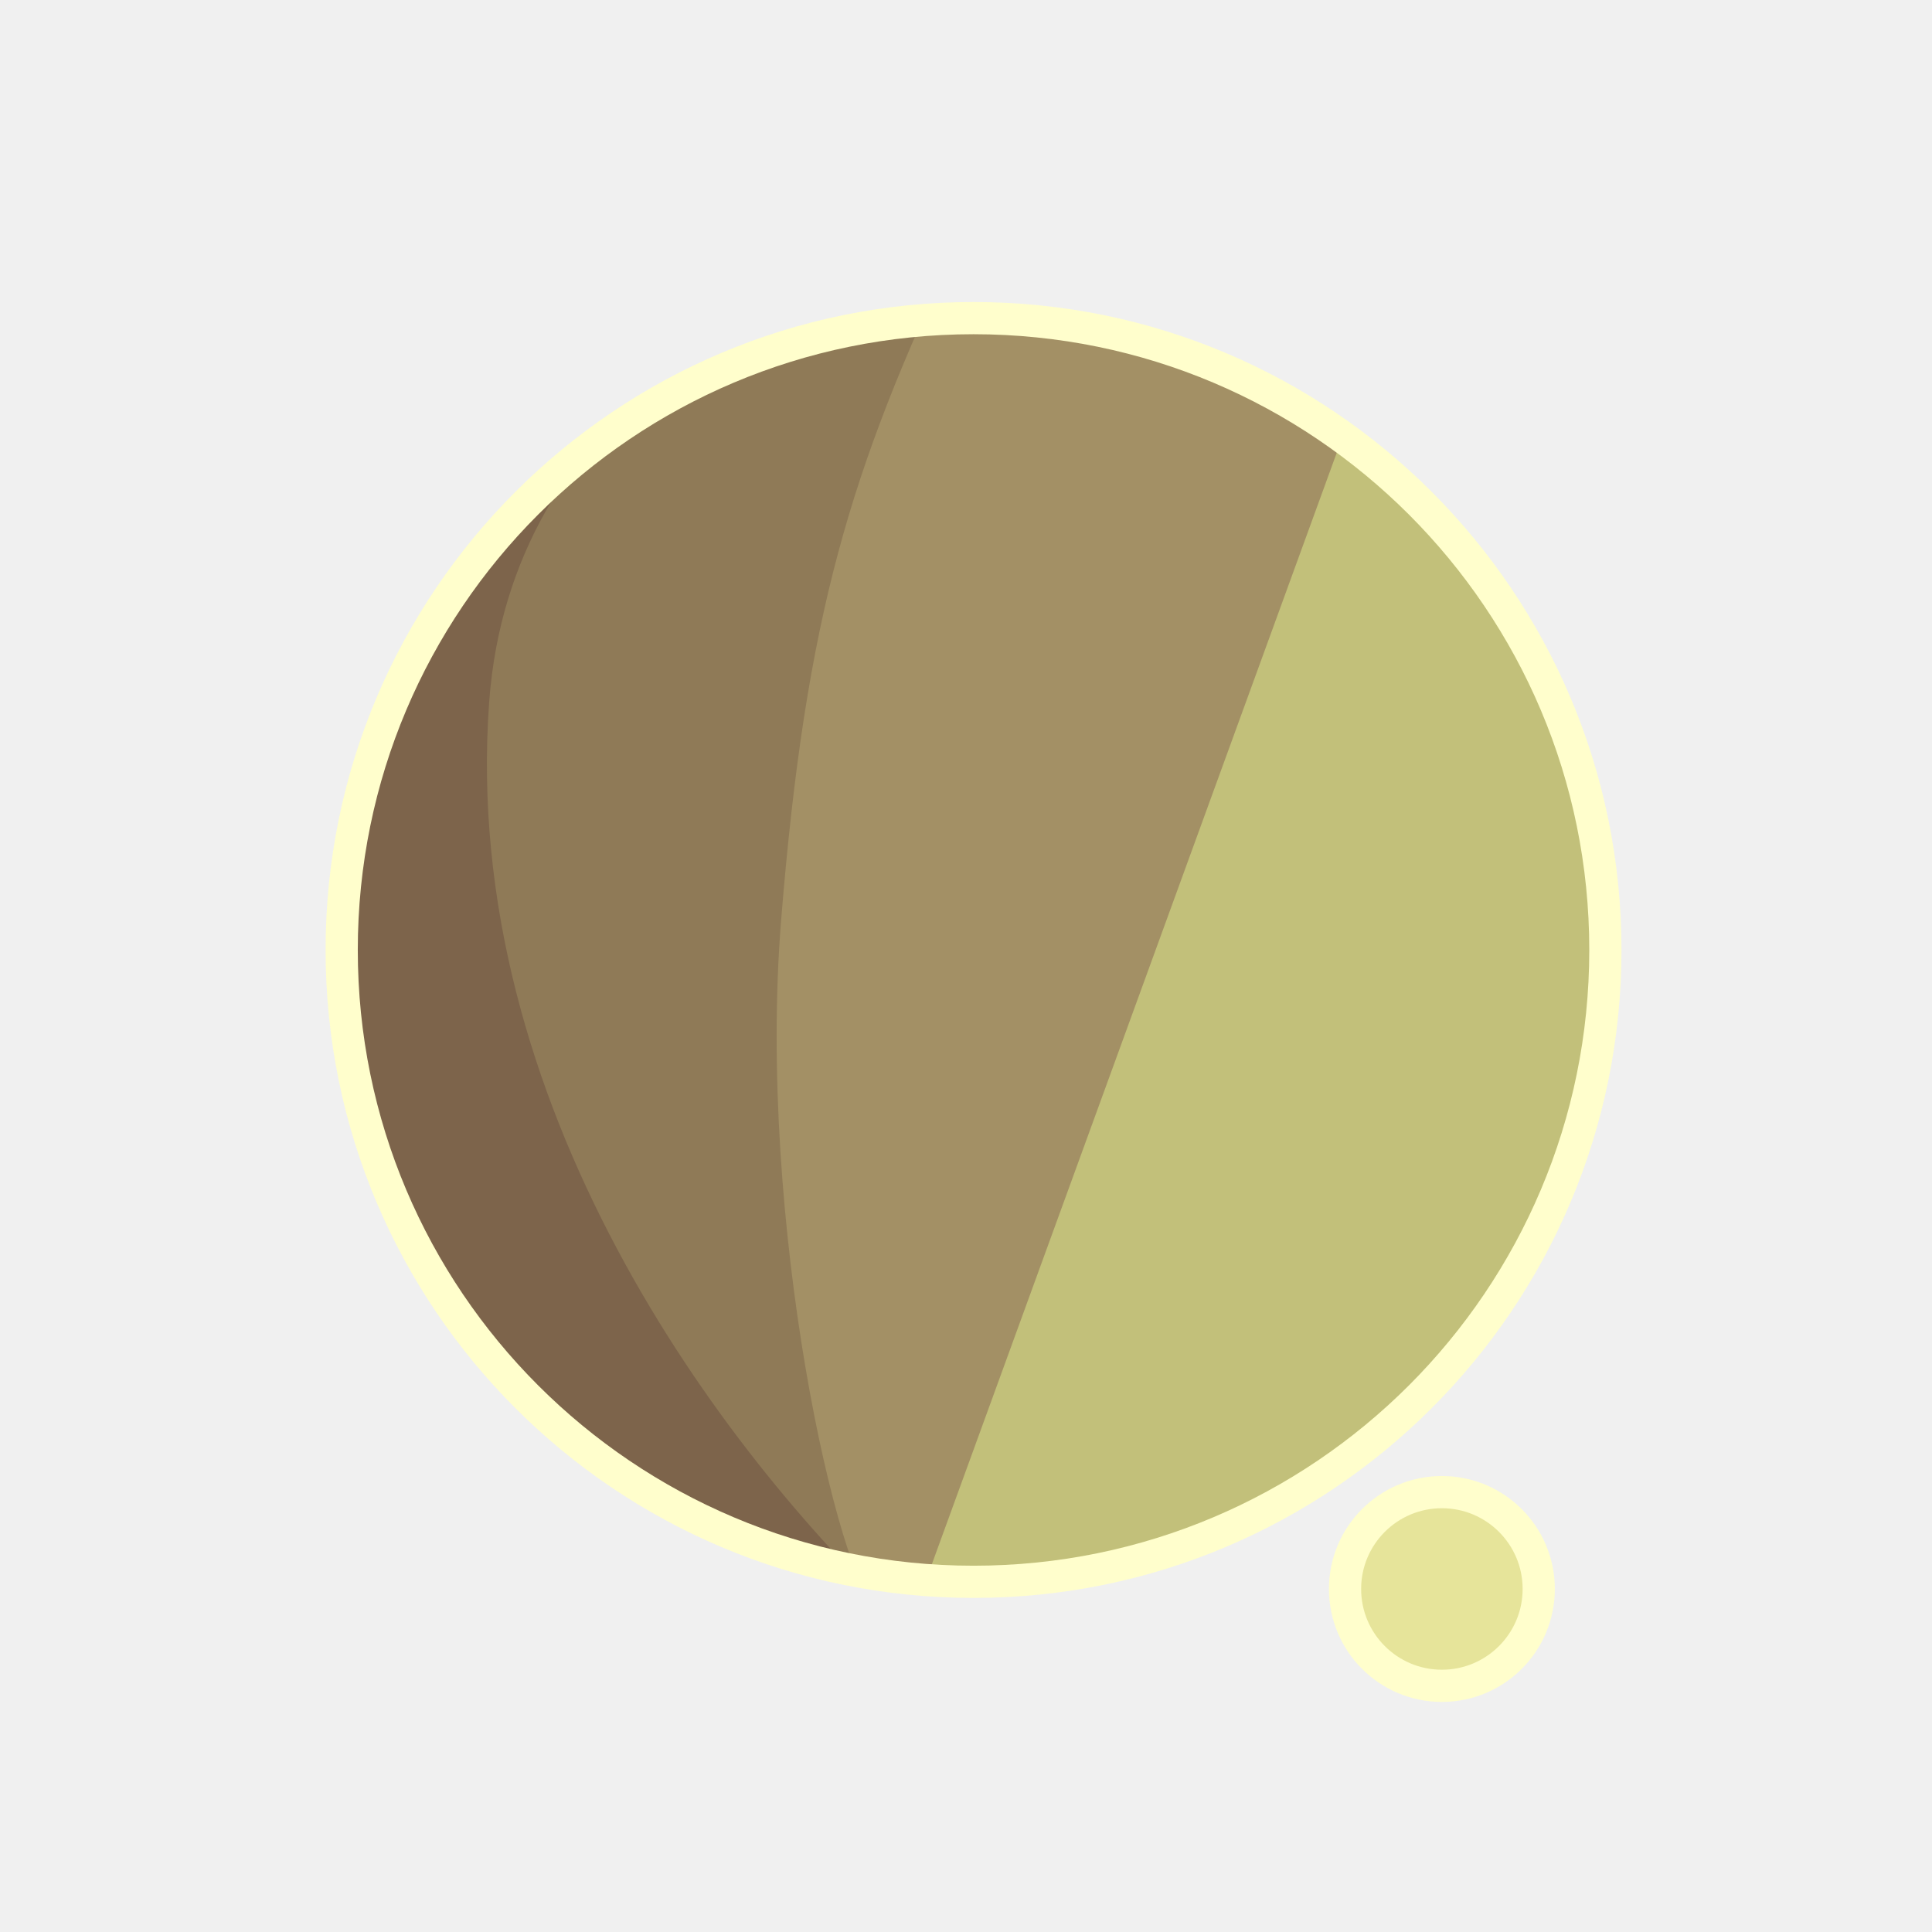
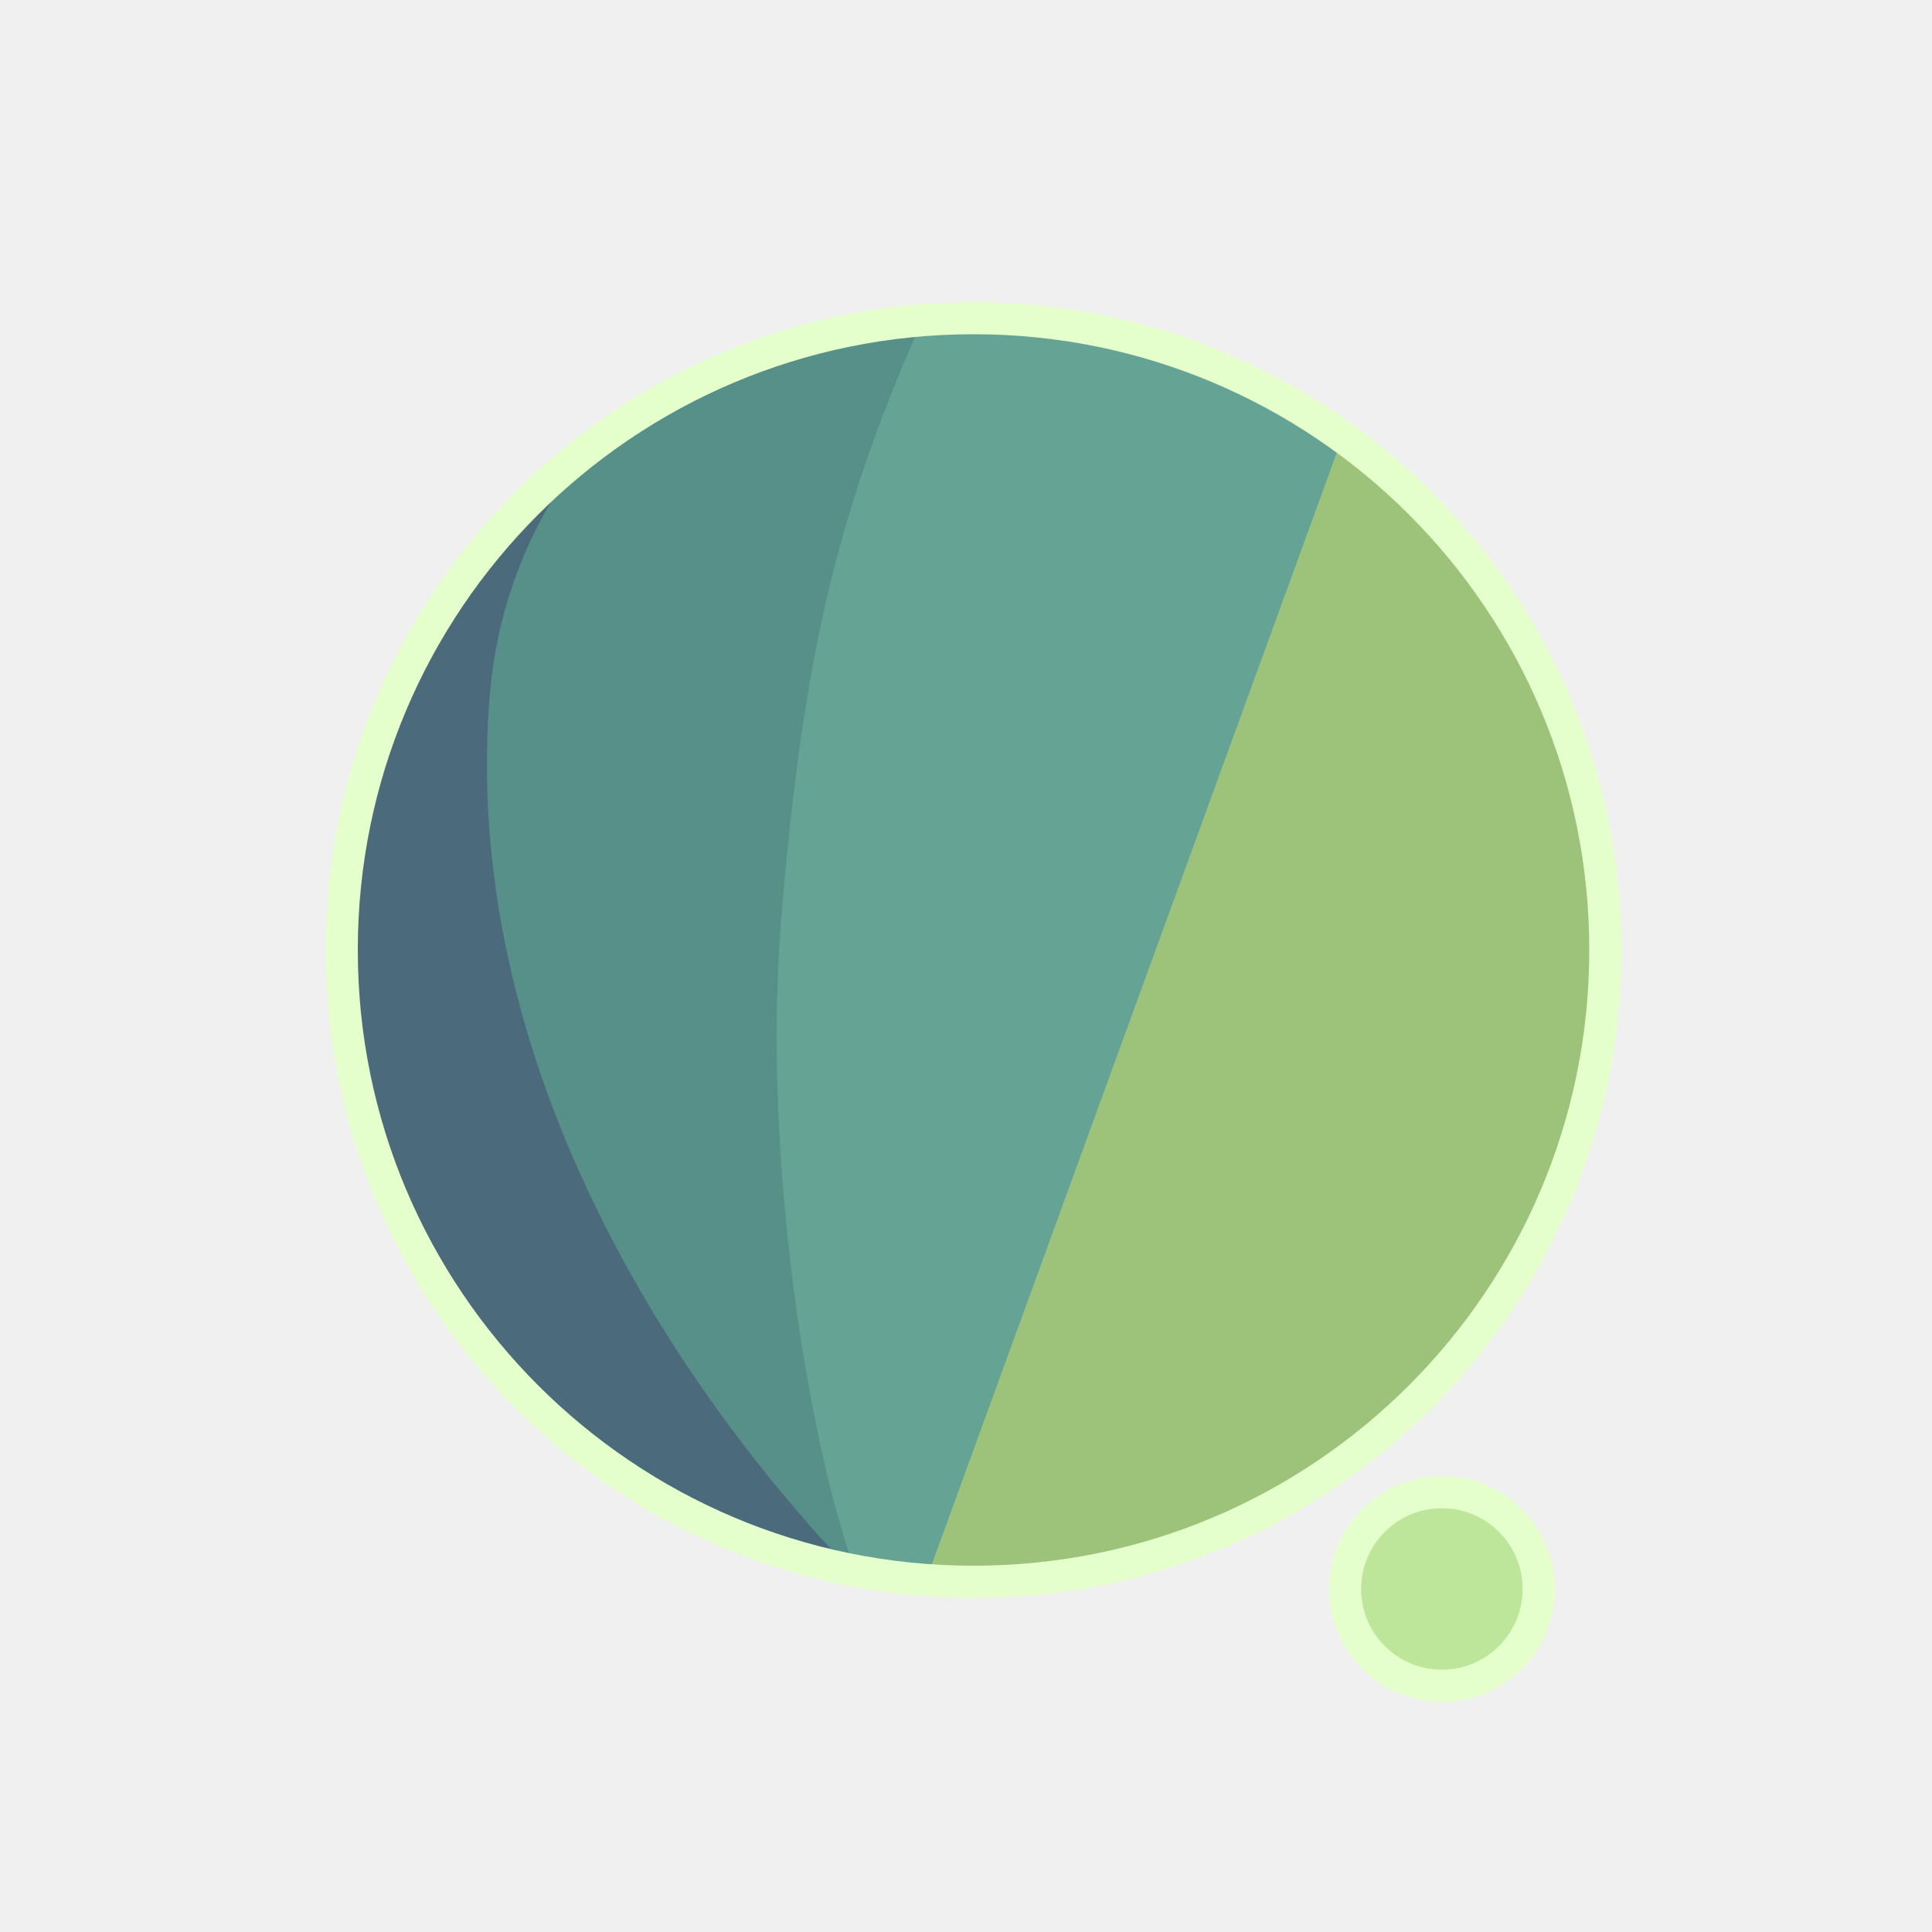
<svg xmlns="http://www.w3.org/2000/svg" width="300" height="300" viewBox="0 0 79.375 79.375" version="1.1" id="svg1">
  <defs id="defs1">
    <filter id="mask-powermask-path-effect5_inverse" style="color-interpolation-filters:sRGB" height="100" width="100" x="-50" y="-50">
      <feColorMatrix id="mask-powermask-path-effect5_primitive1" values="1" type="saturate" result="fbSourceGraphic" />
      <feColorMatrix id="mask-powermask-path-effect5_primitive2" values="-1 0 0 0 1 0 -1 0 0 1 0 0 -1 0 1 0 0 0 1 0 " in="fbSourceGraphic" />
    </filter>
    <clipPath clipPathUnits="userSpaceOnUse" id="clipPath1">
      <circle style="display:inline;fill:#000000;fill-opacity:1;stroke:none;stroke-width:0.214" id="circle3" cx="44.886" cy="38.249" r="22.842" />
    </clipPath>
    <clipPath clipPathUnits="userSpaceOnUse" id="clipPath3">
      <circle style="display:inline;opacity:1;fill:#000000;fill-opacity:1;stroke:none;stroke-width:2.646;stroke-dasharray:none;stroke-opacity:1" id="circle4" cx="39.235" cy="39.029" r="25.959" />
    </clipPath>
    <clipPath clipPathUnits="userSpaceOnUse" id="clipPath4">
      <circle style="display:inline;opacity:1;fill:#000000;fill-opacity:1;stroke:none;stroke-width:0.243" id="circle5" cx="39.997" cy="39.029" r="25.959" />
    </clipPath>
    <clipPath clipPathUnits="userSpaceOnUse" id="clipPath19">
      <g id="g20" style="display:inline">
        <circle style="display:inline;opacity:1;fill:#ffffff;fill-opacity:1;stroke:#000000;stroke-width:1.323;stroke-dasharray:none;stroke-opacity:1" id="circle20" cx="39.997" cy="39.029" r="25.959" />
        <path style="display:inline;fill:#ffffff;fill-opacity:1;stroke:none;stroke-width:1.323;stroke-linecap:round;stroke-linejoin:round;stroke-dasharray:none;stroke-opacity:1" d="M 40.972,71.749 65.107,9.074 51.262,8.513 29.654,71.374 Z" id="path20" />
      </g>
    </clipPath>
  </defs>
  <g id="layer1">
-     <circle style="display:inline;opacity:1;fill:#C2C07A;fill-opacity:1;stroke:none;stroke-width:2.646;stroke-dasharray:none;stroke-opacity:1" id="path1" cx="39.997" cy="39.029" r="25.959" />
-     <circle style="display:inline;opacity:1;fill:#E6E49A;fill-opacity:1;stroke:#FFFECC;stroke-width:1.323;stroke-linecap:round;stroke-linejoin:round;stroke-dasharray:none;stroke-opacity:1" id="path23" cx="59.239" cy="65.282" r="3.979" />
-     <path style="display:inline;opacity:1;fill:#A39065;fill-opacity:1;stroke:none;stroke-width:2.646;stroke-linecap:round;stroke-linejoin:round;stroke-dasharray:none;stroke-opacity:1" d="M 14.114,8.183 56.981,12.942 37.387,66.729 7.337,66.366 Z" id="path4" clip-path="url(#clipPath4)" />
-     <path style="display:inline;opacity:1;fill:#8F7A57;fill-opacity:1;stroke:none;stroke-width:2.646;stroke-linecap:round;stroke-linejoin:round;stroke-dasharray:none;stroke-opacity:1" d="m 38.537,10.093 c -4.366,9.204 -6.195,15.177 -7.208,27.727 -0.992,12.295 2.307,27.137 4.048,28.492 L 8.159,69.099 11.655,10.117 Z" id="path8" clip-path="url(#clipPath3)" transform="translate(0.7619726)" />
-     <path style="display:inline;opacity:1;fill:#7D644B;fill-opacity:1;stroke:none;stroke-width:2.646;stroke-linecap:round;stroke-linejoin:round;stroke-dasharray:none;stroke-opacity:1" d="m 42.193,12.318 c -4.211,1.987 -14.039,6.189 -14.818,16.984 -1.049,14.531 8.417,27.086 14.901,33.188 l -22.177,3.33 -0.971,-51.47 z" id="path12" clip-path="url(#clipPath1)" transform="matrix(1.1365,0,0,1.1365,-11.01583,-4.44086)" />
+     <circle style="display:inline;opacity:1;fill:#9DC27A;fill-opacity:1;stroke:none;stroke-width:2.646;stroke-dasharray:none;stroke-opacity:1" id="path1" cx="39.997" cy="39.029" r="25.959" />
+     <circle style="display:inline;opacity:1;fill:#BEE69A;fill-opacity:1;stroke:#E5FFCC;stroke-width:1.323;stroke-linecap:round;stroke-linejoin:round;stroke-dasharray:none;stroke-opacity:1" id="path23" cx="59.239" cy="65.282" r="3.979" />
+     <path style="display:inline;opacity:1;fill:#65A395;fill-opacity:1;stroke:none;stroke-width:2.646;stroke-linecap:round;stroke-linejoin:round;stroke-dasharray:none;stroke-opacity:1" d="M 14.114,8.183 56.981,12.942 37.387,66.729 7.337,66.366 Z" id="path4" clip-path="url(#clipPath4)" />
+     <path style="display:inline;opacity:1;fill:#578F89;fill-opacity:1;stroke:none;stroke-width:2.646;stroke-linecap:round;stroke-linejoin:round;stroke-dasharray:none;stroke-opacity:1" d="m 38.537,10.093 c -4.366,9.204 -6.195,15.177 -7.208,27.727 -0.992,12.295 2.307,27.137 4.048,28.492 L 8.159,69.099 11.655,10.117 Z" id="path8" clip-path="url(#clipPath3)" transform="translate(0.7619726)" />
+     <path style="display:inline;opacity:1;fill:#4B6B7D;fill-opacity:1;stroke:none;stroke-width:2.646;stroke-linecap:round;stroke-linejoin:round;stroke-dasharray:none;stroke-opacity:1" d="m 42.193,12.318 c -4.211,1.987 -14.039,6.189 -14.818,16.984 -1.049,14.531 8.417,27.086 14.901,33.188 l -22.177,3.33 -0.971,-51.47 z" id="path12" clip-path="url(#clipPath1)" transform="matrix(1.1365,0,0,1.1365,-11.01583,-4.44086)" />
    <path style="display:inline;fill:none;stroke:#ffffff;stroke-width:5.292;stroke-linecap:round;stroke-linejoin:round;stroke-dasharray:none;stroke-opacity:1" d="M 56.155,14.893 37.161,67.307 c 0.345,-0.826 6.533,-17.661 9.644,-21.104 4.78,-5.292 13.008,-2.765 13.143,4.977 0.044,2.513 -1.431,15.998 -1.431,15.998" id="path2" clip-path="url(#clipPath19)" mask="none" />
-     <circle style="display:inline;opacity:1;fill:none;fill-opacity:0;stroke:#FFFECC;stroke-width:1.323;stroke-dasharray:none;stroke-opacity:1" id="circle8" cx="39.997" cy="39.029" r="25.959" />
+     <circle style="display:inline;opacity:1;fill:none;fill-opacity:0;stroke:#E5FFCC;stroke-width:1.323;stroke-dasharray:none;stroke-opacity:1" id="circle8" cx="39.997" cy="39.029" r="25.959" />
  </g>
</svg>
